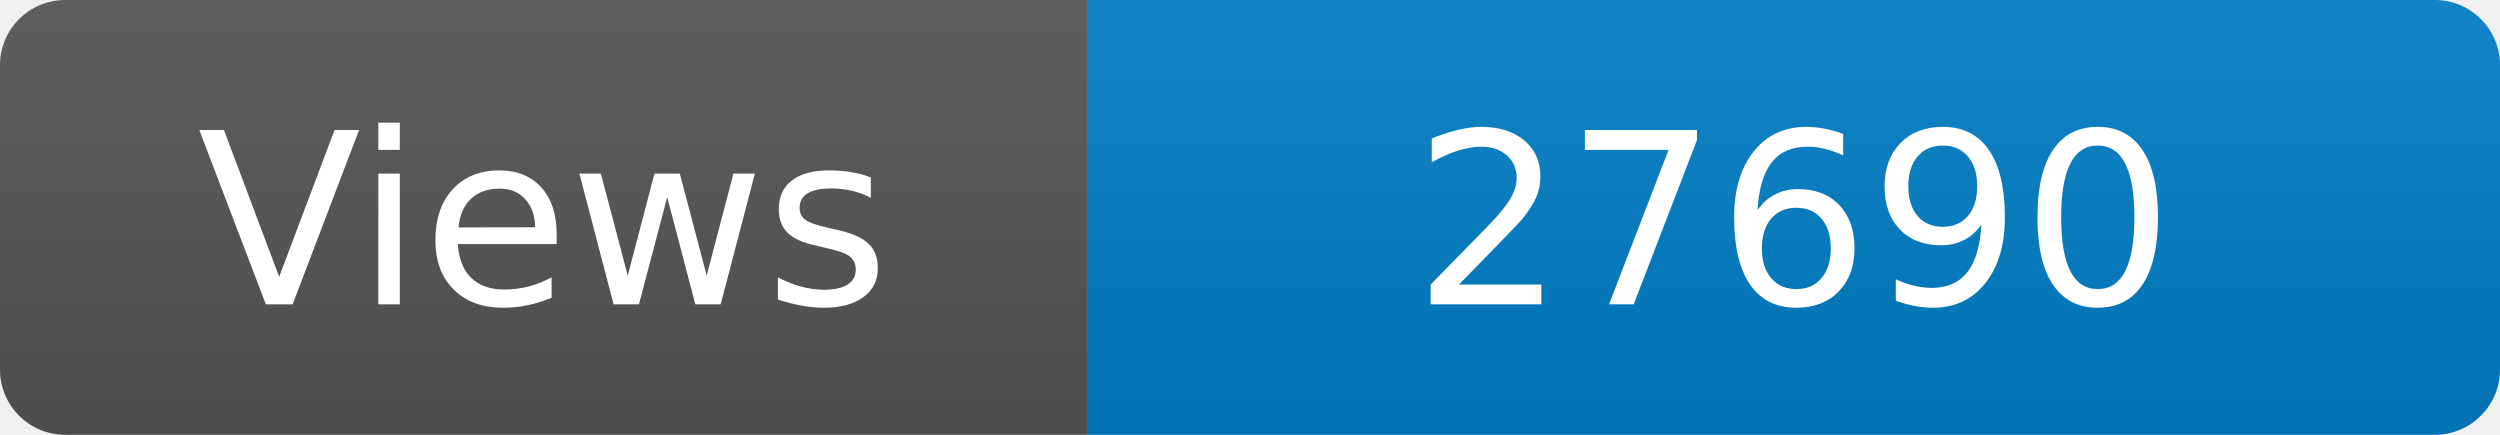
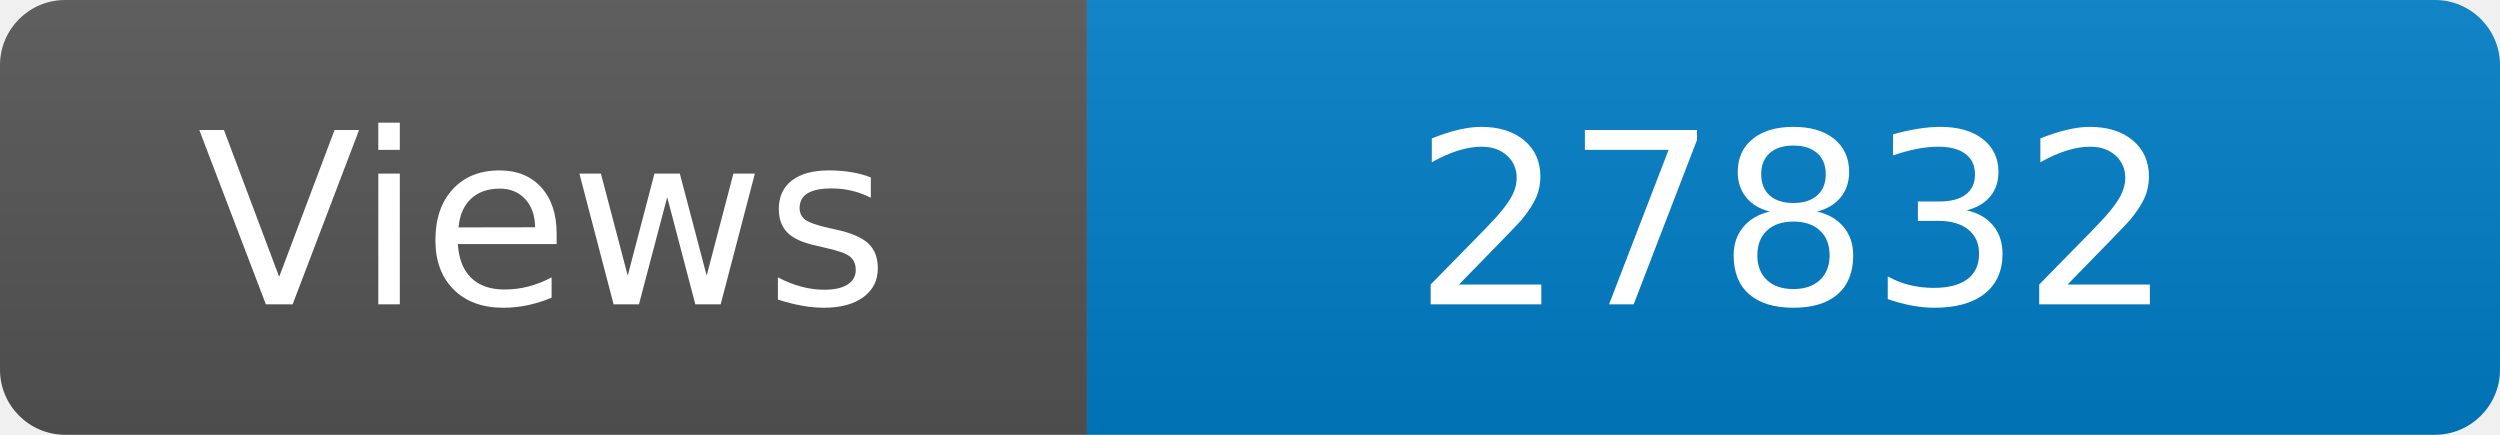
<svg xmlns="http://www.w3.org/2000/svg" width="115" height="20" role="img" aria-label="Maintained?: yes">
  <linearGradient id="s" x2="0" y2="100%">
    <stop offset="0" stop-color="#bbb" stop-opacity=".1" />
    <stop offset="1" stop-opacity=".1" />
  </linearGradient>
  <clipPath id="r">
    <rect width="115" height="20" rx="3" fill="#fff" />
  </clipPath>
  <g clip-path="url(#r)">
    <rect width="50" height="20" fill="#555" />
    <rect x="50" width="160" height="20" fill="#007ec6" />
    <rect width="115" height="20" fill="url(#s)" />
  </g>
  <g fill="#fff" text-anchor="middle" font-family="Verdana,Geneva,DejaVu Sans,sans-serif" font-size="110">
    <text x="250" y="140" transform="scale(.1)" fill="#fff">Views</text>
-     <text x="825" y="140" transform="scale(.1)" fill="#fff">27690</text>
+     <text x="825" y="140" transform="scale(.1)" fill="#fff">27832</text>
  </g>
</svg>
